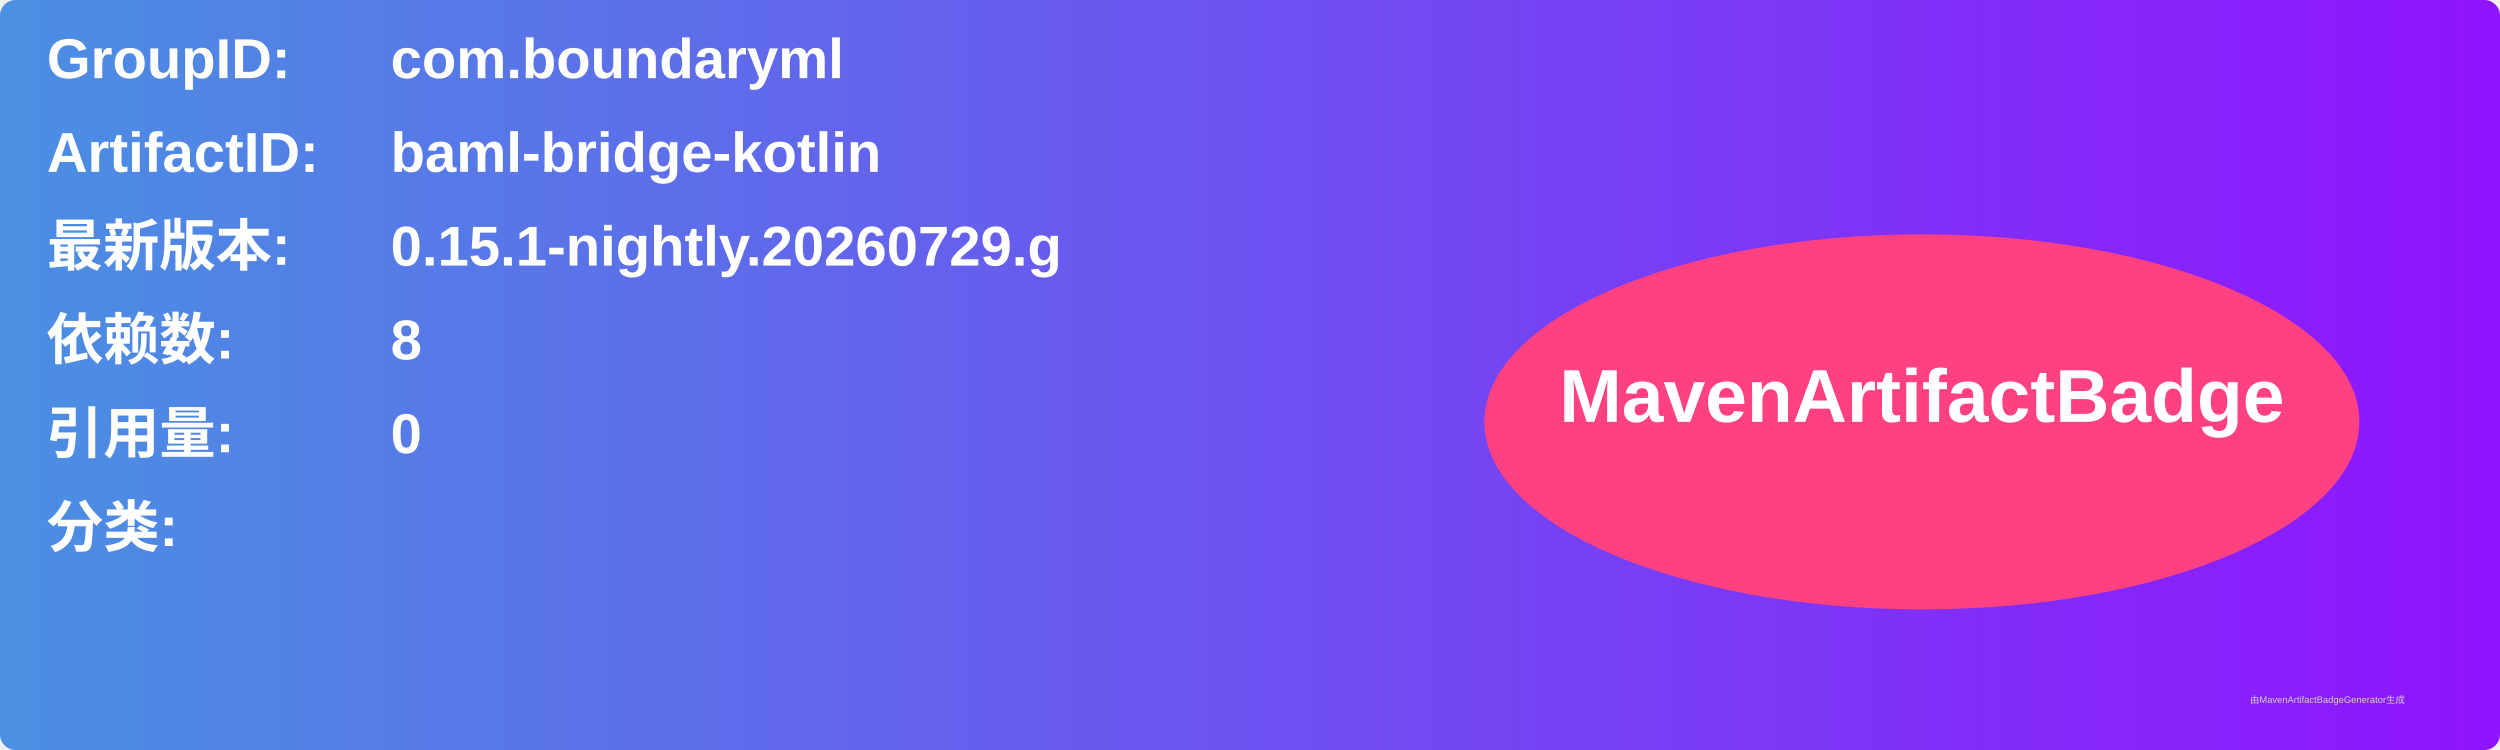
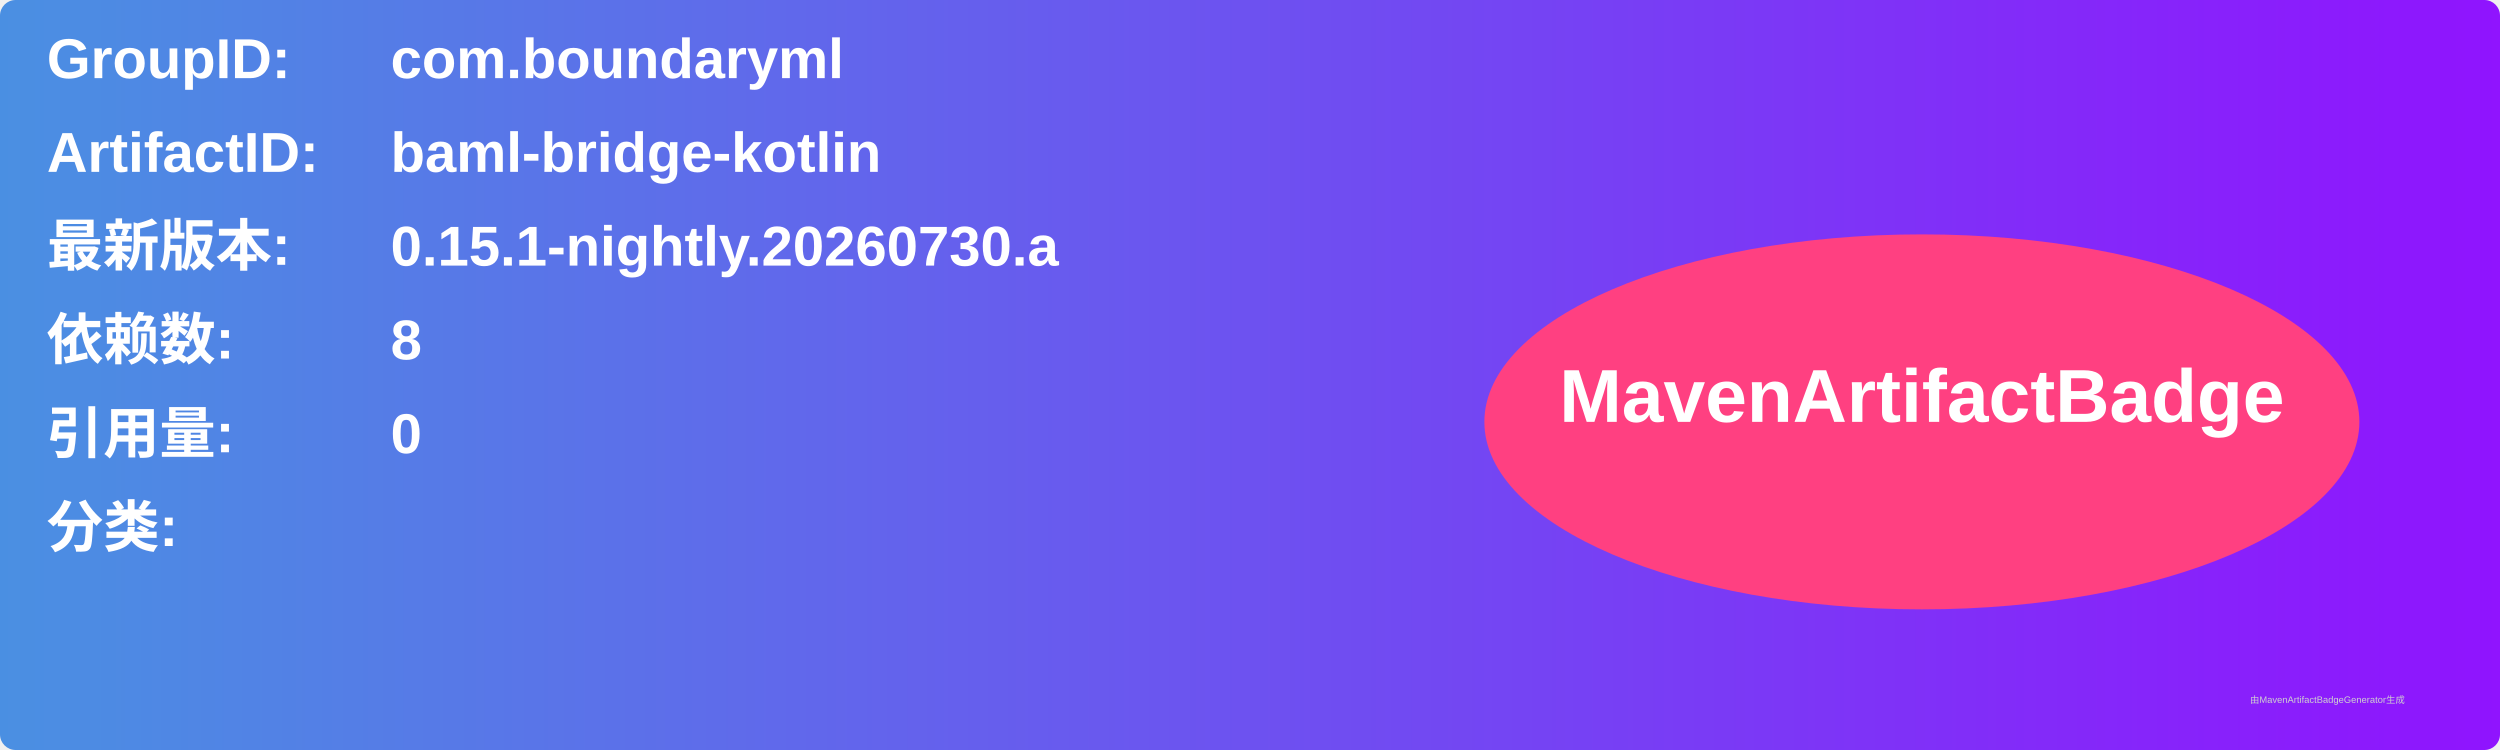
<svg xmlns="http://www.w3.org/2000/svg" width="800" height="240" viewBox="0 0 800 240">
  <linearGradient id="grad" x1="0%" y1="0%" x2="100%" y2="0%">
    <stop offset="0%" stop-color="#4a90e2" />
    <stop offset="100%" stop-color="#9013fe" />
  </linearGradient>
  <rect width="100%" height="100%" rx="5" ry="5" fill="url(#grad)" />
  <g transform="translate(15, 15)">
    <text x="0" y="10" font-family="Arial" font-size="18" fill="white" font-weight="bold" width="260">GroupID:</text>
    <text x="110" y="10" font-family="Arial" font-size="18" fill="white" font-weight="bold" width="460">com.boundaryml</text>
    <text x="0" y="40" font-family="Arial" font-size="18" fill="white" font-weight="bold" width="260">ArtifactID:</text>
    <text x="110" y="40" font-family="Arial" font-size="18" fill="white" font-weight="bold" width="460">baml-bridge-kotlin</text>
    <text x="0" y="70" font-family="Arial" font-size="18" fill="white" font-weight="bold">最新版本:</text>
    <text x="110" y="70" font-family="Arial" font-size="18" fill="white" font-weight="bold">
-       <tspan font-weight="bold">0.15.1-nightly.20260729.g</tspan>
+       <tspan font-weight="bold">0.15.1-nightly.20260730.a</tspan>
    </text>
    <text x="0" y="100" font-family="Arial" font-size="18" fill="white" font-weight="bold">依赖数: </text>
    <text x="110" y="100" font-family="Arial" font-size="18" fill="white">
      <tspan font-weight="bold">8</tspan>
    </text>
    <text x="0" y="130" font-family="Arial" font-size="18" fill="white" font-weight="bold">引用量: </text>
    <text x="110" y="130" font-family="Arial" font-size="18" fill="white">
      <tspan font-weight="bold">0</tspan>
    </text>
    <text x="0" y="160" font-family="Arial" font-size="18" fill="white" font-weight="bold">分类:</text>
    <text x="10" y="190" font-family="Arial" font-size="10" fill="white">
      <tspan font-weight="bold" />
    </text>
    <ellipse cx="600" cy="120" rx="140" ry="60" fill="#ff4081" />
    <text x="600" y="120" text-anchor="middle" font-family="Arial" font-size="24" fill="white" font-weight="bold">MavenArtifactBadge</text>
  </g>
  <text x="720" y="225" font-family="Arial" font-size="3" fill="#d0d0d0">由MavenArtifactBadgeGenerator生成</text>
</svg>
